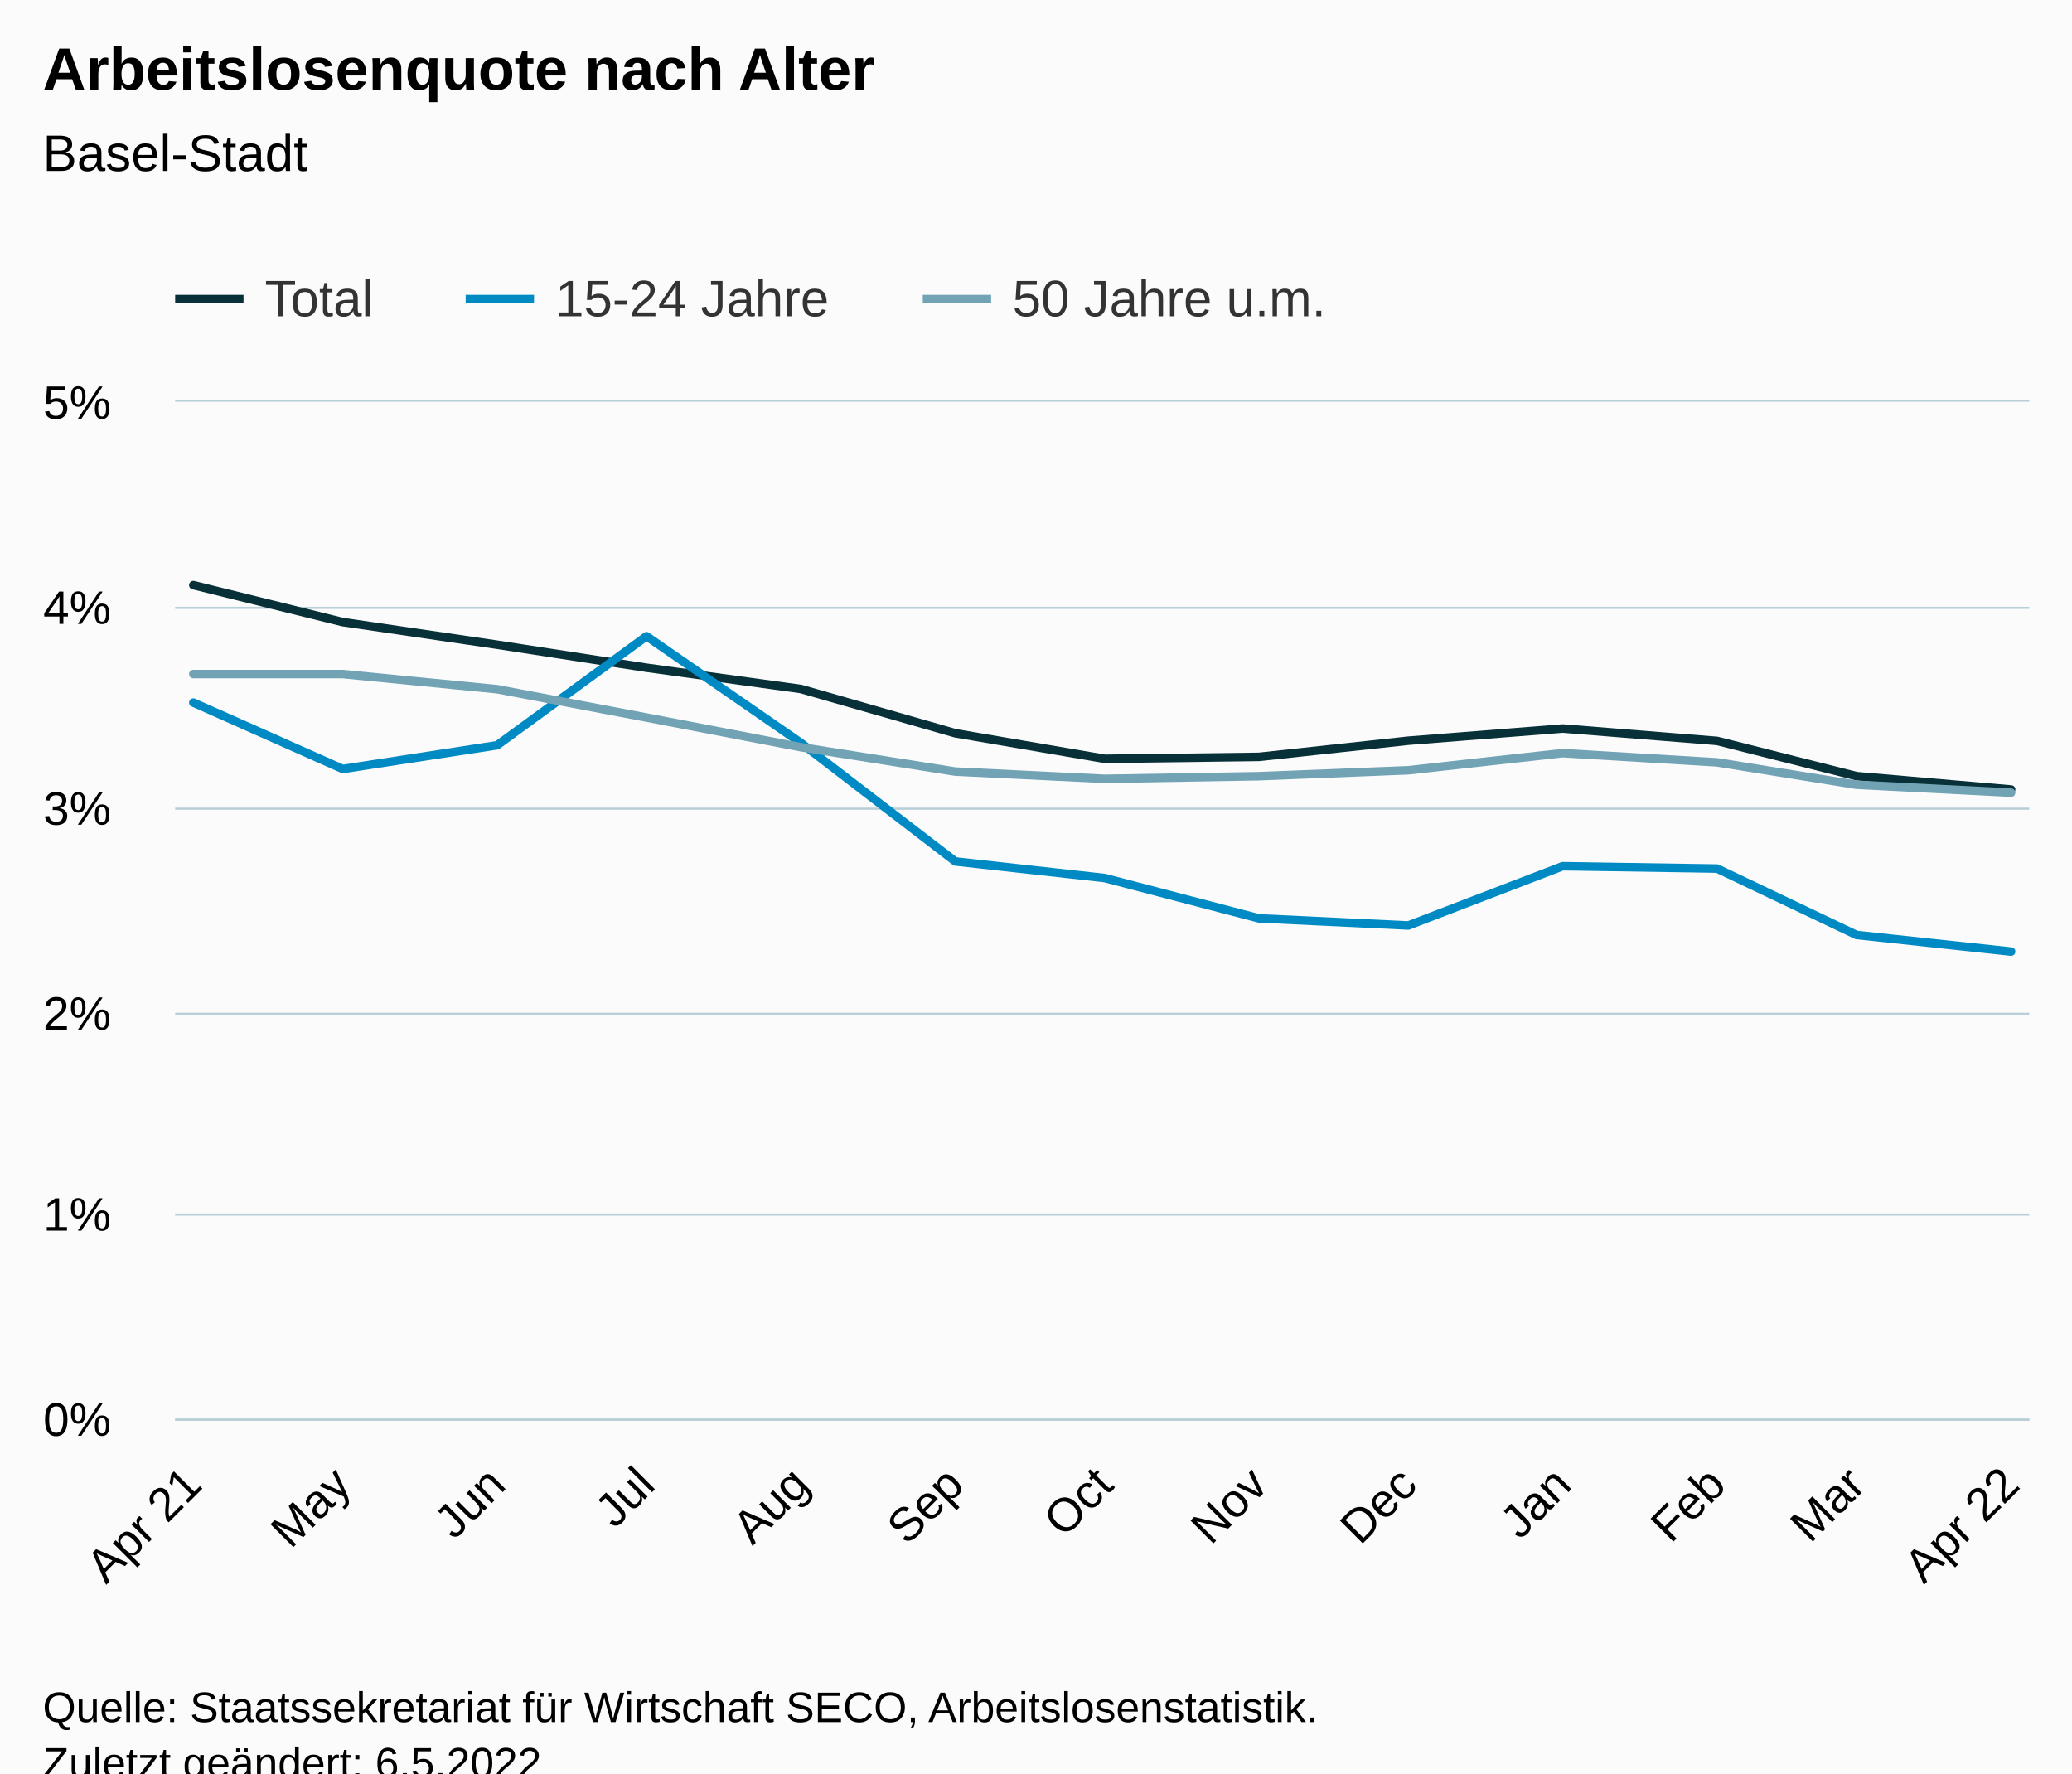
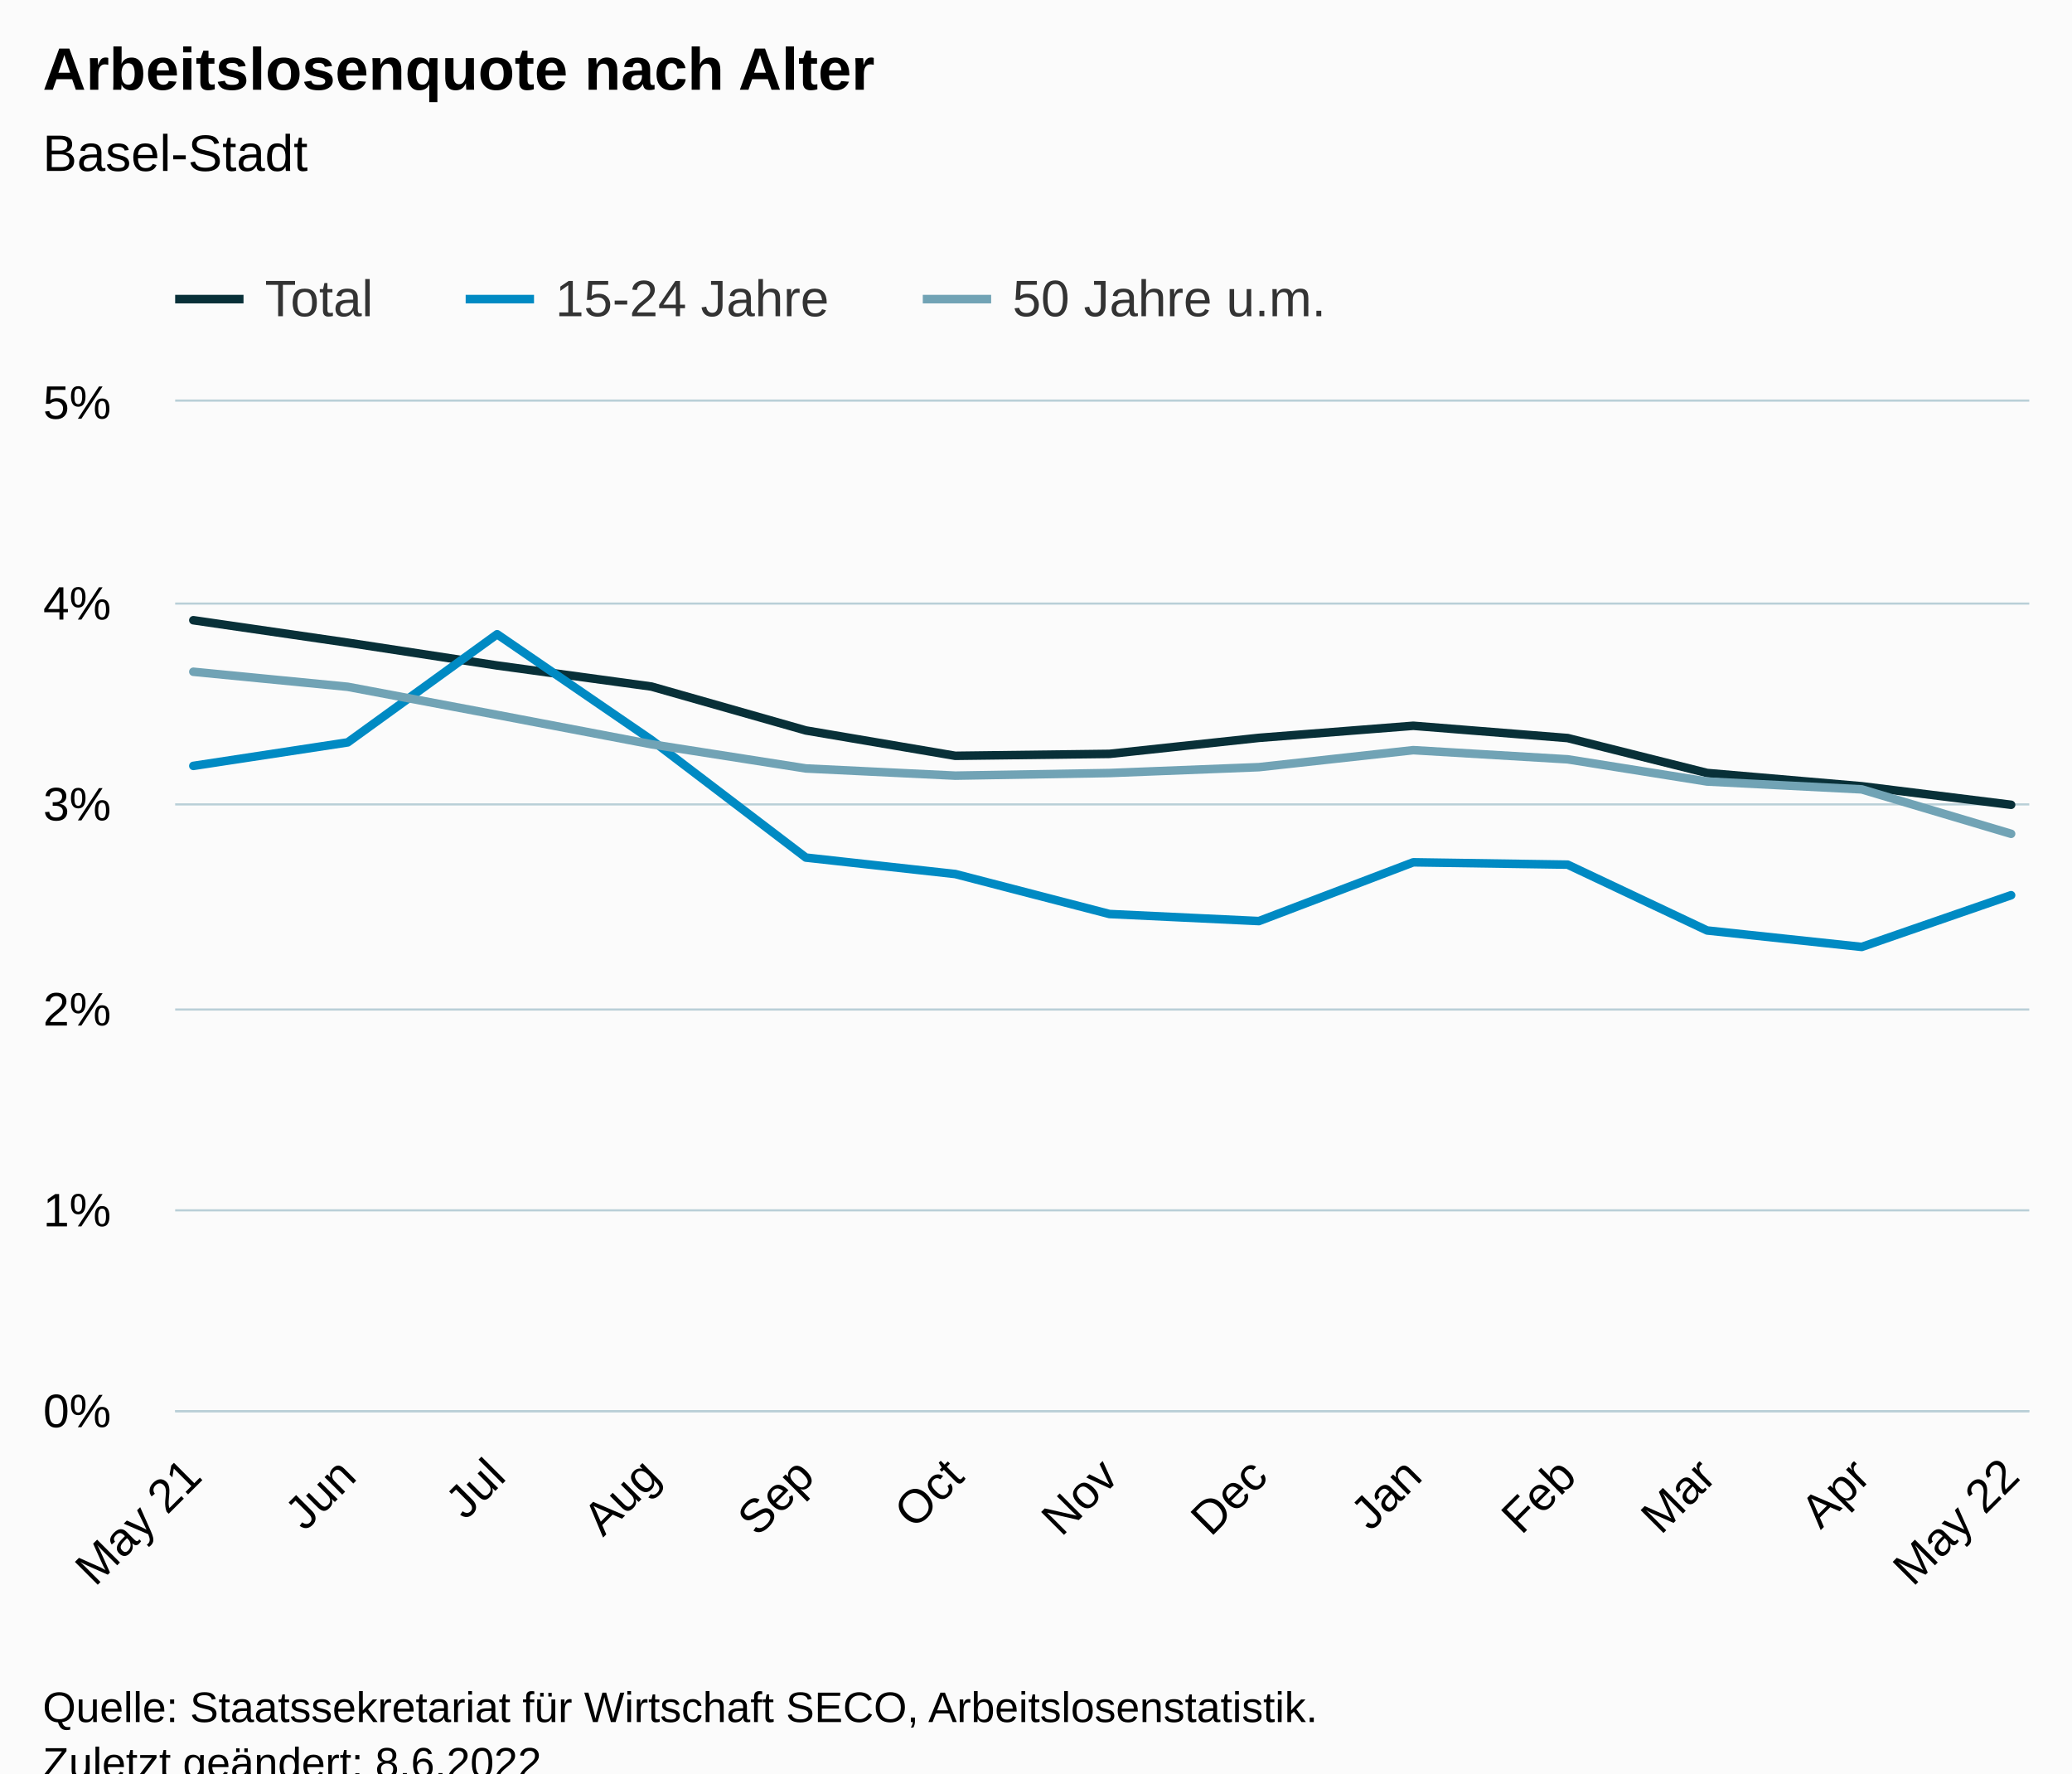
<svg xmlns="http://www.w3.org/2000/svg" version="1.1" class="highcharts-root" style="font-family:Arial;font-size:12px;" viewBox="0 0 485 415">
  <defs>
-     <clipPath id="highcharts-t75uyrh-46-">
-       <rect x="0" y="0" width="434" height="238" fill="none" />
+     <clipPath id="highcharts-x3fn01i-46-">
+       <rect x="0" y="0" width="434" height="236" fill="none" />
    </clipPath>
-     <clipPath id="highcharts-t75uyrh-60-">
-       <rect x="0" y="0" width="434" height="238" fill="none" />
+     <clipPath id="highcharts-x3fn01i-60-">
+       <rect x="0" y="0" width="434" height="236" fill="none" />
    </clipPath>
-     <clipPath id="highcharts-t75uyrh-87-">
-       <rect x="41" y="94" width="434" height="238" fill="none" />
+     <clipPath id="highcharts-x3fn01i-87-">
+       <rect x="41" y="94" width="434" height="236" fill="none" />
    </clipPath>
  </defs>
  <rect fill="#fbfbfb" class="highcharts-background" x="0" y="0" width="485" height="428" rx="0" ry="0" />
-   <rect fill="none" class="highcharts-plot-background" x="41" y="94" width="434" height="238" />
+   <rect fill="none" class="highcharts-plot-background" x="41" y="94" width="434" height="236" />
  <g class="highcharts-pane-group" data-z-index="0" />
  <g class="highcharts-grid highcharts-xaxis-grid" data-z-index="1">
-     <path fill="none" data-z-index="1" class="highcharts-grid-line" d="M 44.5 94 L 44.5 332" opacity="1" />
-     <path fill="none" data-z-index="1" class="highcharts-grid-line" d="M 79.5 94 L 79.5 332" opacity="1" />
-     <path fill="none" data-z-index="1" class="highcharts-grid-line" d="M 115.5 94 L 115.5 332" opacity="1" />
-     <path fill="none" data-z-index="1" class="highcharts-grid-line" d="M 150.5 94 L 150.5 332" opacity="1" />
-     <path fill="none" data-z-index="1" class="highcharts-grid-line" d="M 186.5 94 L 186.5 332" opacity="1" />
-     <path fill="none" data-z-index="1" class="highcharts-grid-line" d="M 223.5 94 L 223.5 332" opacity="1" />
-     <path fill="none" data-z-index="1" class="highcharts-grid-line" d="M 257.5 94 L 257.5 332" opacity="1" />
-     <path fill="none" data-z-index="1" class="highcharts-grid-line" d="M 294.5 94 L 294.5 332" opacity="1" />
-     <path fill="none" data-z-index="1" class="highcharts-grid-line" d="M 329.5 94 L 329.5 332" opacity="1" />
-     <path fill="none" data-z-index="1" class="highcharts-grid-line" d="M 365.5 94 L 365.5 332" opacity="1" />
-     <path fill="none" data-z-index="1" class="highcharts-grid-line" d="M 401.5 94 L 401.5 332" opacity="1" />
-     <path fill="none" data-z-index="1" class="highcharts-grid-line" d="M 434.5 94 L 434.5 332" opacity="1" />
-     <path fill="none" data-z-index="1" class="highcharts-grid-line" d="M 470.5 94 L 470.5 332" opacity="1" />
+     <path fill="none" data-z-index="1" class="highcharts-grid-line" d="M 44.5 94 L 44.5 330" opacity="1" />
+     <path fill="none" data-z-index="1" class="highcharts-grid-line" d="M 80.5 94 L 80.5 330" opacity="1" />
+     <path fill="none" data-z-index="1" class="highcharts-grid-line" d="M 115.5 94 L 115.5 330" opacity="1" />
+     <path fill="none" data-z-index="1" class="highcharts-grid-line" d="M 151.5 94 L 151.5 330" opacity="1" />
+     <path fill="none" data-z-index="1" class="highcharts-grid-line" d="M 188.5 94 L 188.5 330" opacity="1" />
+     <path fill="none" data-z-index="1" class="highcharts-grid-line" d="M 223.5 94 L 223.5 330" opacity="1" />
+     <path fill="none" data-z-index="1" class="highcharts-grid-line" d="M 259.5 94 L 259.5 330" opacity="1" />
+     <path fill="none" data-z-index="1" class="highcharts-grid-line" d="M 294.5 94 L 294.5 330" opacity="1" />
+     <path fill="none" data-z-index="1" class="highcharts-grid-line" d="M 330.5 94 L 330.5 330" opacity="1" />
+     <path fill="none" data-z-index="1" class="highcharts-grid-line" d="M 366.5 94 L 366.5 330" opacity="1" />
+     <path fill="none" data-z-index="1" class="highcharts-grid-line" d="M 399.5 94 L 399.5 330" opacity="1" />
+     <path fill="none" data-z-index="1" class="highcharts-grid-line" d="M 435.5 94 L 435.5 330" opacity="1" />
+     <path fill="none" data-z-index="1" class="highcharts-grid-line" d="M 470.5 94 L 470.5 330" opacity="1" />
  </g>
  <g class="highcharts-grid highcharts-yaxis-grid" data-z-index="1">
-     <path fill="none" stroke="#B9CFD7" stroke-width="0.5" data-z-index="1" class="highcharts-grid-line" d="M 41 332.25 L 475 332.25" opacity="1" />
-     <path fill="none" stroke="#B9CFD7" stroke-width="0.5" data-z-index="1" class="highcharts-grid-line" d="M 41 284.25 L 475 284.25" opacity="1" />
-     <path fill="none" stroke="#B9CFD7" stroke-width="0.5" data-z-index="1" class="highcharts-grid-line" d="M 41 237.25 L 475 237.25" opacity="1" />
-     <path fill="none" stroke="#B9CFD7" stroke-width="0.5" data-z-index="1" class="highcharts-grid-line" d="M 41 189.25 L 475 189.25" opacity="1" />
-     <path fill="none" stroke="#B9CFD7" stroke-width="0.5" data-z-index="1" class="highcharts-grid-line" d="M 41 142.25 L 475 142.25" opacity="1" />
+     <path fill="none" stroke="#B9CFD7" stroke-width="0.5" data-z-index="1" class="highcharts-grid-line" d="M 41 330.25 L 475 330.25" opacity="1" />
+     <path fill="none" stroke="#B9CFD7" stroke-width="0.5" data-z-index="1" class="highcharts-grid-line" d="M 41 283.25 L 475 283.25" opacity="1" />
+     <path fill="none" stroke="#B9CFD7" stroke-width="0.5" data-z-index="1" class="highcharts-grid-line" d="M 41 236.25 L 475 236.25" opacity="1" />
+     <path fill="none" stroke="#B9CFD7" stroke-width="0.5" data-z-index="1" class="highcharts-grid-line" d="M 41 188.25 L 475 188.25" opacity="1" />
+     <path fill="none" stroke="#B9CFD7" stroke-width="0.5" data-z-index="1" class="highcharts-grid-line" d="M 41 141.25 L 475 141.25" opacity="1" />
    <path fill="none" stroke="#B9CFD7" stroke-width="0.5" data-z-index="1" class="highcharts-grid-line" d="M 41 93.75 L 475 93.75" opacity="1" />
  </g>
-   <rect fill="none" class="highcharts-plot-border" data-z-index="1" x="41" y="94" width="434" height="238" />
+   <rect fill="none" class="highcharts-plot-border" data-z-index="1" x="41" y="94" width="434" height="236" />
  <g class="highcharts-axis highcharts-xaxis" data-z-index="2">
-     <path fill="none" class="highcharts-axis-line" stroke="#B9CFD7" stroke-width="0.5" data-z-index="7" d="M 41 332.25 L 475 332.25" />
+     <path fill="none" class="highcharts-axis-line" stroke="#B9CFD7" stroke-width="0.5" data-z-index="7" d="M 41 330.25 L 475 330.25" />
  </g>
  <g class="highcharts-axis highcharts-yaxis" data-z-index="2">
-     <path fill="none" class="highcharts-axis-line" data-z-index="7" d="M 41 94 L 41 332" />
+     <path fill="none" class="highcharts-axis-line" data-z-index="7" d="M 41 94 L 41 330" />
  </g>
  <g class="highcharts-series-group" data-z-index="3">
-     <g class="highcharts-series highcharts-series-0 highcharts-line-series" data-z-index="0.1" opacity="1" transform="translate(41,94) scale(1 1)" clip-path="url(#highcharts-t75uyrh-60-)">
-       <path fill="none" d="M 4.255 42.93 L 39.227 51.584 L 75.364 56.877 L 110.336 62.266 L 146.474 67.24 L 182.611 77.598 L 217.583 83.581 L 253.672 83.124 L 288.644 79.344 L 324.781 76.493 L 360.919 79.392 L 393.559 87.632 L 429.745 90.764" class="highcharts-graph" data-z-index="1" stroke="#083038" stroke-width="2" stroke-linejoin="round" stroke-linecap="round" />
+     <g class="highcharts-series highcharts-series-0 highcharts-line-series" data-z-index="0.1" opacity="1" transform="translate(41,94) scale(1 1)" clip-path="url(#highcharts-x3fn01i-60-)">
+       <path fill="none" d="M 4.255 51.151 L 40.392 56.399 L 75.364 61.742 L 111.502 66.675 L 147.639 76.945 L 182.611 82.878 L 218.7 82.425 L 253.672 78.678 L 289.809 75.85 L 325.947 78.725 L 358.587 86.895 L 394.773 90.001 L 429.745 94.339" class="highcharts-graph" data-z-index="1" stroke="#083038" stroke-width="2" stroke-linejoin="round" stroke-linecap="round" />
    </g>
    <g class="highcharts-markers highcharts-series-0 highcharts-line-series" data-z-index="0.1" opacity="1" transform="translate(41,94) scale(1 1)" clip-path="none" />
-     <g class="highcharts-series highcharts-series-1 highcharts-line-series" data-z-index="0.1" opacity="1" transform="translate(41,94) scale(1 1)" clip-path="url(#highcharts-t75uyrh-60-)">
-       <path fill="none" d="M 4.255 70.424 L 39.227 85.961 L 75.364 80.411 L 110.336 54.888 L 146.474 79.859 L 182.611 107.6 L 217.583 111.484 L 253.672 120.918 L 288.644 122.584 L 324.781 108.714 L 360.919 109.266 L 393.559 124.802 L 429.745 128.687" class="highcharts-graph" data-z-index="1" stroke="#008AC3" stroke-width="2" stroke-linejoin="round" stroke-linecap="round" />
+     <g class="highcharts-series highcharts-series-1 highcharts-line-series" data-z-index="0.1" opacity="1" transform="translate(41,94) scale(1 1)" clip-path="url(#highcharts-x3fn01i-60-)">
+       <path fill="none" d="M 4.255 85.238 L 40.392 79.735 L 75.364 54.426 L 111.502 79.187 L 147.639 106.696 L 182.611 110.547 L 218.7 119.902 L 253.672 121.554 L 289.809 107.8 L 325.947 108.348 L 358.587 123.754 L 394.773 127.605 L 429.745 115.503" class="highcharts-graph" data-z-index="1" stroke="#008AC3" stroke-width="2" stroke-linejoin="round" stroke-linecap="round" />
    </g>
    <g class="highcharts-markers highcharts-series-1 highcharts-line-series" data-z-index="0.1" opacity="1" transform="translate(41,94) scale(1 1)" clip-path="none" />
-     <g class="highcharts-series highcharts-series-2 highcharts-line-series" data-z-index="0.1" opacity="1" transform="translate(41,94) scale(1 1)" clip-path="url(#highcharts-t75uyrh-60-)">
-       <path fill="none" d="M 4.255 63.746 L 39.227 63.746 L 75.364 67.292 L 110.336 73.923 L 146.474 80.863 L 182.611 86.565 L 217.583 88.265 L 253.672 87.646 L 288.644 86.261 L 324.781 82.248 L 360.919 84.409 L 393.559 89.65 L 429.745 91.501" class="highcharts-graph" data-z-index="1" stroke="#71A3B5" stroke-width="2" stroke-linejoin="round" stroke-linecap="round" />
+     <g class="highcharts-series highcharts-series-2 highcharts-line-series" data-z-index="0.1" opacity="1" transform="translate(41,94) scale(1 1)" clip-path="url(#highcharts-x3fn01i-60-)">
+       <path fill="none" d="M 4.255 63.21 L 40.392 66.727 L 75.364 73.302 L 111.502 80.183 L 147.639 85.838 L 182.611 87.523 L 218.7 86.909 L 253.672 85.536 L 289.809 81.557 L 325.947 83.7 L 358.587 88.896 L 394.773 90.733 L 429.745 101.131" class="highcharts-graph" data-z-index="1" stroke="#71A3B5" stroke-width="2" stroke-linejoin="round" stroke-linecap="round" />
    </g>
    <g class="highcharts-markers highcharts-series-2 highcharts-line-series" data-z-index="0.1" opacity="1" transform="translate(41,94) scale(1 1)" clip-path="none" />
  </g>
  <text x="10" text-anchor="start" class="highcharts-title" data-z-index="4" style="color:#000000;font-size:14px;font-weight:bold;fill:#000000;" y="21">
    <tspan>Arbeitslosenquote nach Alter</tspan>
  </text>
  <text x="10" text-anchor="start" class="highcharts-subtitle" data-z-index="4" style="color:#000000;font-size:12px;font-weight:normal;fill:#000000;" y="40">
    <tspan>Basel-Stadt</tspan>
  </text>
  <text x="10" text-anchor="start" class="highcharts-caption" data-z-index="4" style="color:#666666;fill:#666666;" y="385" />
  <g class="highcharts-legend" data-z-index="7" transform="translate(33,56)">
    <rect fill="none" class="highcharts-legend-box" rx="0" ry="0" x="0" y="0" width="287" height="26" visibility="visible" />
    <g data-z-index="1">
      <g>
        <g class="highcharts-legend-item highcharts-line-series highcharts-color-undefined highcharts-series-0" data-z-index="1" transform="translate(8,3)">
          <path fill="none" d="M 0 11 L 16 11" class="highcharts-graph" stroke="#083038" stroke-width="2" />
          <text x="21" style="color:#333333;cursor:pointer;font-size:12px;font-weight:normal;fill:#333333;" text-anchor="start" data-z-index="2" y="15">
            <tspan>Total</tspan>
          </text>
        </g>
        <g class="highcharts-legend-item highcharts-line-series highcharts-color-undefined highcharts-series-1" data-z-index="1" transform="translate(76,3)">
          <path fill="none" d="M 0 11 L 16 11" class="highcharts-graph" stroke="#008AC3" stroke-width="2" />
          <text x="21" y="15" style="color:#333333;cursor:pointer;font-size:12px;font-weight:normal;fill:#333333;" text-anchor="start" data-z-index="2">
            <tspan>15-24 Jahre</tspan>
          </text>
        </g>
        <g class="highcharts-legend-item highcharts-line-series highcharts-color-undefined highcharts-series-2" data-z-index="1" transform="translate(183,3)">
          <path fill="none" d="M 0 11 L 16 11" class="highcharts-graph" stroke="#71A3B5" stroke-width="2" />
          <text x="21" y="15" style="color:#333333;cursor:pointer;font-size:12px;font-weight:normal;fill:#333333;" text-anchor="start" data-z-index="2">
            <tspan>50 Jahre u.m.</tspan>
          </text>
        </g>
      </g>
    </g>
  </g>
  <g class="highcharts-axis-labels highcharts-xaxis-labels" data-z-index="7">
-     <text x="47.75" style="color:#000000;cursor:default;font-size:11px;fill:#000000;" text-anchor="end" transform="translate(0,0) rotate(-45 47.75048 348)" y="348" opacity="1">
-       <tspan>Apr 21</tspan>
+     <text x="47.75" style="color:#000000;cursor:default;font-size:11px;fill:#000000;" text-anchor="end" transform="translate(0,0) rotate(-45 47.75048 346)" y="346" opacity="1">
+       <tspan>May 21</tspan>
    </text>
-     <text x="82.722" style="color:#000000;cursor:default;font-size:11px;fill:#000000;" text-anchor="end" transform="translate(0,0) rotate(-45 82.72228 348)" y="348" opacity="1">May</text>
-     <text x="118.86" style="color:#000000;cursor:default;font-size:11px;fill:#000000;" text-anchor="end" transform="translate(0,0) rotate(-45 118.8598 348)" y="348" opacity="1">Jun</text>
-     <text x="153.832" style="color:#000000;cursor:default;font-size:11px;fill:#000000;" text-anchor="end" transform="translate(0,0) rotate(-45 153.8316 348)" y="348" opacity="1">Jul</text>
-     <text x="189.969" style="color:#000000;cursor:default;font-size:11px;fill:#000000;" text-anchor="end" transform="translate(0,0) rotate(-45 189.9691 348)" y="348" opacity="1">Aug</text>
-     <text x="226.107" style="color:#000000;cursor:default;font-size:11px;fill:#000000;" text-anchor="end" transform="translate(0,0) rotate(-45 226.1066 348)" y="348" opacity="1">Sep</text>
-     <text x="261.078" style="color:#000000;cursor:default;font-size:11px;fill:#000000;" text-anchor="end" transform="translate(0,0) rotate(-45 261.0784 348)" y="348" opacity="1">Oct</text>
-     <text x="297.216" style="color:#000000;cursor:default;font-size:11px;fill:#000000;" text-anchor="end" transform="translate(0,0) rotate(-45 297.216 348)" y="348" opacity="1">Nov</text>
-     <text x="332.188" style="color:#000000;cursor:default;font-size:11px;fill:#000000;" text-anchor="end" transform="translate(0,0) rotate(-45 332.1878 348)" y="348" opacity="1">Dec</text>
-     <text x="368.325" style="color:#000000;cursor:default;font-size:11px;fill:#000000;" text-anchor="end" transform="translate(0,0) rotate(-45 368.3253 348)" y="348" opacity="1">Jan</text>
-     <text x="404.463" style="color:#000000;cursor:default;font-size:11px;fill:#000000;" text-anchor="end" transform="translate(0,0) rotate(-45 404.4628 348)" y="348" opacity="1">Feb</text>
-     <text x="437.103" style="color:#000000;cursor:default;font-size:11px;fill:#000000;" text-anchor="end" transform="translate(0,0) rotate(-45 437.1032 348)" y="348" opacity="1">Mar</text>
-     <text x="473.241" style="color:#000000;cursor:default;font-size:11px;fill:#000000;" text-anchor="end" transform="translate(0,0) rotate(-45 473.2407 348)" y="348" opacity="1">
-       <tspan>Apr 22</tspan>
+     <text x="83.888" style="color:#000000;cursor:default;font-size:11px;fill:#000000;" text-anchor="end" transform="translate(0,0) rotate(-45 83.88801 346)" y="346" opacity="1">Jun</text>
+     <text x="118.86" style="color:#000000;cursor:default;font-size:11px;fill:#000000;" text-anchor="end" transform="translate(0,0) rotate(-45 118.8598 346)" y="346" opacity="1">Jul</text>
+     <text x="154.997" style="color:#000000;cursor:default;font-size:11px;fill:#000000;" text-anchor="end" transform="translate(0,0) rotate(-45 154.9973 346)" y="346" opacity="1">Aug</text>
+     <text x="191.135" style="color:#000000;cursor:default;font-size:11px;fill:#000000;" text-anchor="end" transform="translate(0,0) rotate(-45 191.1349 346)" y="346" opacity="1">Sep</text>
+     <text x="226.107" style="color:#000000;cursor:default;font-size:11px;fill:#000000;" text-anchor="end" transform="translate(0,0) rotate(-45 226.1066 346)" y="346" opacity="1">Oct</text>
+     <text x="262.244" style="color:#000000;cursor:default;font-size:11px;fill:#000000;" text-anchor="end" transform="translate(0,0) rotate(-45 262.2442 346)" y="346" opacity="1">Nov</text>
+     <text x="297.216" style="color:#000000;cursor:default;font-size:11px;fill:#000000;" text-anchor="end" transform="translate(0,0) rotate(-45 297.216 346)" y="346" opacity="1">Dec</text>
+     <text x="333.353" style="color:#000000;cursor:default;font-size:11px;fill:#000000;" text-anchor="end" transform="translate(0,0) rotate(-45 333.3535 346)" y="346" opacity="1">Jan</text>
+     <text x="369.491" style="color:#000000;cursor:default;font-size:11px;fill:#000000;" text-anchor="end" transform="translate(0,0) rotate(-45 369.491 346)" y="346" opacity="1">Feb</text>
+     <text x="402.131" style="color:#000000;cursor:default;font-size:11px;fill:#000000;" text-anchor="end" transform="translate(0,0) rotate(-45 402.1314 346)" y="346" opacity="1">Mar</text>
+     <text x="438.269" style="color:#000000;cursor:default;font-size:11px;fill:#000000;" text-anchor="end" transform="translate(0,0) rotate(-45 438.2689 346)" y="346" opacity="1">Apr</text>
+     <text x="473.241" style="color:#000000;cursor:default;font-size:11px;fill:#000000;" text-anchor="end" transform="translate(0,0) rotate(-45 473.2407 346)" y="346" opacity="1">
+       <tspan>May 22</tspan>
    </text>
  </g>
  <g class="highcharts-axis-labels highcharts-yaxis-labels" data-z-index="7">
-     <text x="26" style="color:#000000;cursor:default;font-size:11px;fill:#000000;" text-anchor="end" transform="translate(0,0)" y="336" opacity="1">0%</text>
-     <text x="26" style="color:#000000;cursor:default;font-size:11px;fill:#000000;" text-anchor="end" transform="translate(0,0)" y="288" opacity="1">1%</text>
-     <text x="26" style="color:#000000;cursor:default;font-size:11px;fill:#000000;" text-anchor="end" transform="translate(0,0)" y="241" opacity="1">2%</text>
-     <text x="26" style="color:#000000;cursor:default;font-size:11px;fill:#000000;" text-anchor="end" transform="translate(0,0)" y="193" opacity="1">3%</text>
-     <text x="26" style="color:#000000;cursor:default;font-size:11px;fill:#000000;" text-anchor="end" transform="translate(0,0)" y="146" opacity="1">4%</text>
+     <text x="26" style="color:#000000;cursor:default;font-size:11px;fill:#000000;" text-anchor="end" transform="translate(0,0)" y="334" opacity="1">0%</text>
+     <text x="26" style="color:#000000;cursor:default;font-size:11px;fill:#000000;" text-anchor="end" transform="translate(0,0)" y="287" opacity="1">1%</text>
+     <text x="26" style="color:#000000;cursor:default;font-size:11px;fill:#000000;" text-anchor="end" transform="translate(0,0)" y="240" opacity="1">2%</text>
+     <text x="26" style="color:#000000;cursor:default;font-size:11px;fill:#000000;" text-anchor="end" transform="translate(0,0)" y="192" opacity="1">3%</text>
+     <text x="26" style="color:#000000;cursor:default;font-size:11px;fill:#000000;" text-anchor="end" transform="translate(0,0)" y="145" opacity="1">4%</text>
    <text x="26" style="color:#000000;cursor:default;font-size:11px;fill:#000000;" text-anchor="end" transform="translate(0,0)" y="98" opacity="1">5%</text>
  </g>
  <text x="10" class="highcharts-credits" text-anchor="start" data-z-index="8" style="cursor:default;color:#000000;font-size:10px;fill:#000000;" y="403">
    <tspan>Quelle: Staatssekretariat für Wirtschaft SECO, Arbeitslosenstatistik.</tspan>
-     <tspan x="10" dy="13">Zuletzt geändert: 6.5.2022</tspan>
+     <tspan x="10" dy="13">Zuletzt geändert: 8.6.2022</tspan>
  </text>
-   <g class="highcharts-control-points" data-z-index="99" clip-path="url(#highcharts-t75uyrh-87-)" />
+   <g class="highcharts-control-points" data-z-index="99" clip-path="url(#highcharts-x3fn01i-87-)" />
</svg>
